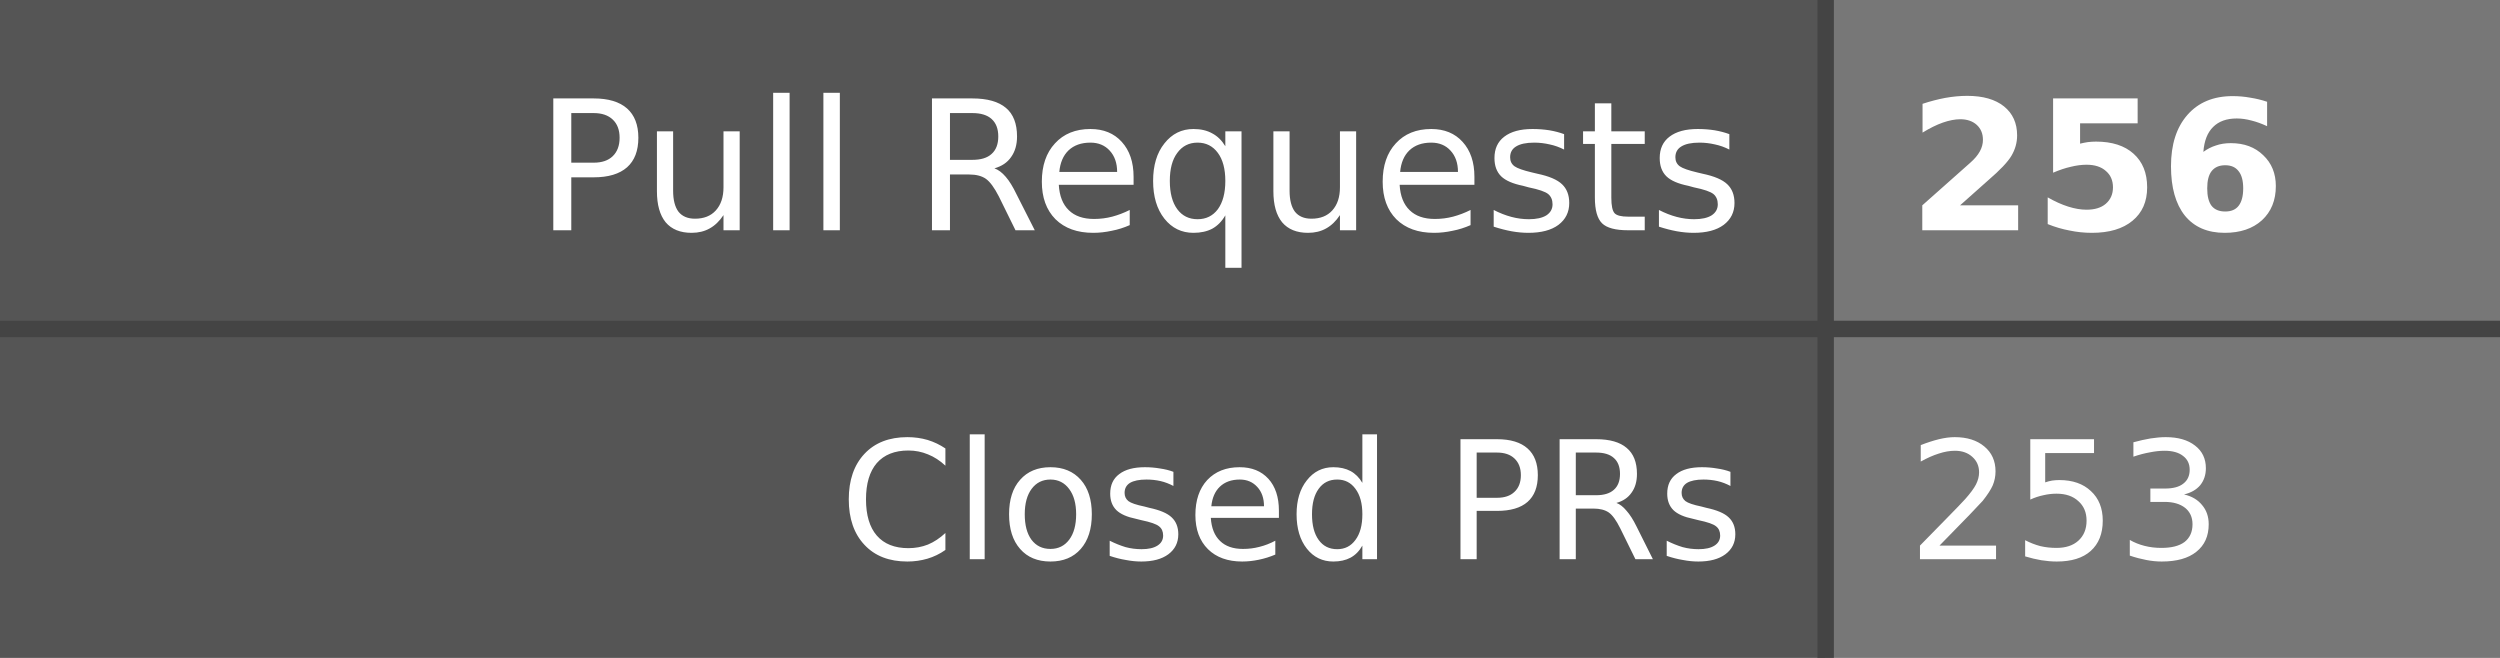
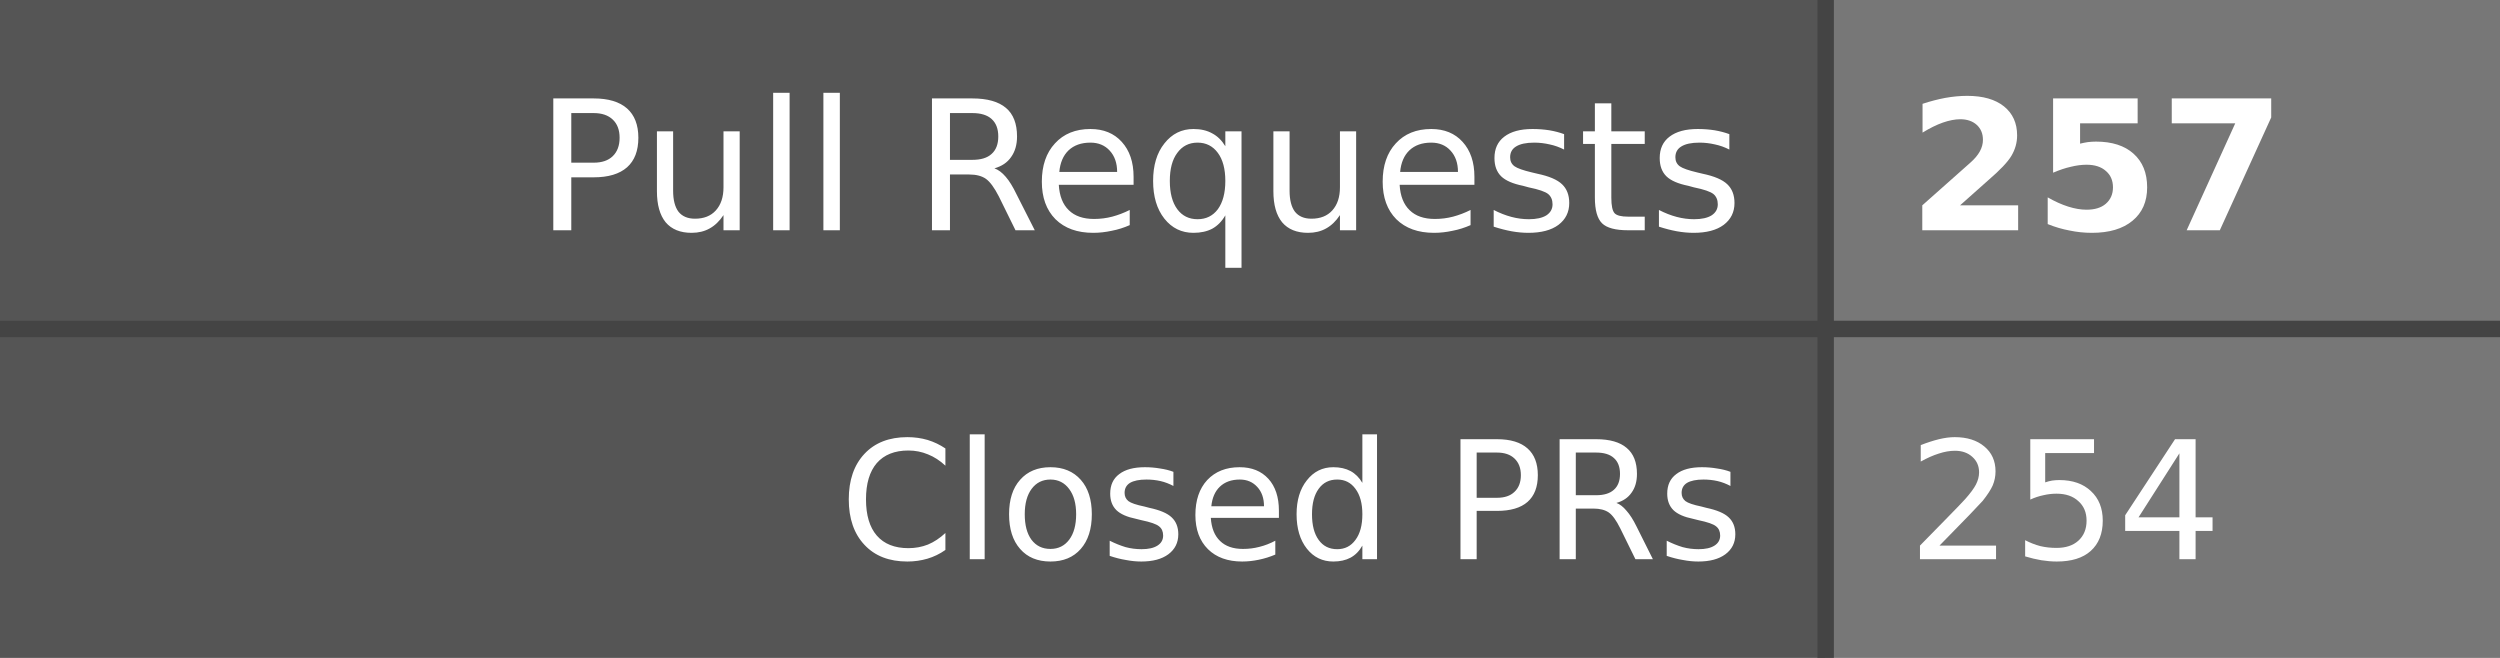
- <svg xmlns="http://www.w3.org/2000/svg" width="152" height="40" role="img" aria-label="Pull Requests: 256, Closed PRs: 253">
+ <svg xmlns="http://www.w3.org/2000/svg" width="152" height="40" role="img" aria-label="Pull Requests: 257, Closed PRs: 254">
  <style>
    .label-bg { fill: #555; }
    .value-bg { fill: #777; }
    .label-text { fill: #fff; }
    .value-text { fill: #fff; }
    .divider { stroke: #444; }
    
    @media (prefers-color-scheme: dark) {
      .label-bg { fill: #2d333b; }
      .value-bg { fill: #444c56; }
      .label-text { fill: #adbac7; }
      .value-text { fill: #cdd9e5; }
      .divider { stroke: #545d68; }
    }
    
    @media (prefers-color-scheme: light) {
      .label-bg { fill: #e1e4e8; }
      .value-bg { fill: #fafbfc; }
      .label-text { fill: #24292e; }
      .value-text { fill: #24292e; }
      .divider { stroke: #d1d5da; }
    }
  </style>
  <rect class="label-bg" width="111" height="20" x="0" y="0" />
  <rect class="value-bg" width="41" height="20" x="111" y="0" />
  <rect class="label-bg" width="111" height="20" x="0" y="20" />
  <rect class="value-bg" width="41" height="20" x="111" y="20" />
  <line class="divider" x1="0" y1="20" x2="152" y2="20" stroke-width="1" />
  <line class="divider" x1="111" y1="0" x2="111" y2="40" stroke-width="1" />
  <g font-family="Verdana,Geneva,DejaVu Sans,sans-serif" text-rendering="geometricPrecision" font-size="11">
    <text class="label-text" x="106" y="14" text-anchor="end">Pull Requests</text>
-     <text class="value-text" x="116" y="14" text-anchor="start" font-weight="bold">256</text>
+     <text class="value-text" x="116" y="14" text-anchor="start" font-weight="bold">257</text>
    <text class="label-text" x="106" y="34" text-anchor="end" font-size="10">Closed PRs</text>
-     <text class="value-text" x="116" y="34" text-anchor="start" font-size="10">253</text>
+     <text class="value-text" x="116" y="34" text-anchor="start" font-size="10">254</text>
  </g>
</svg>
